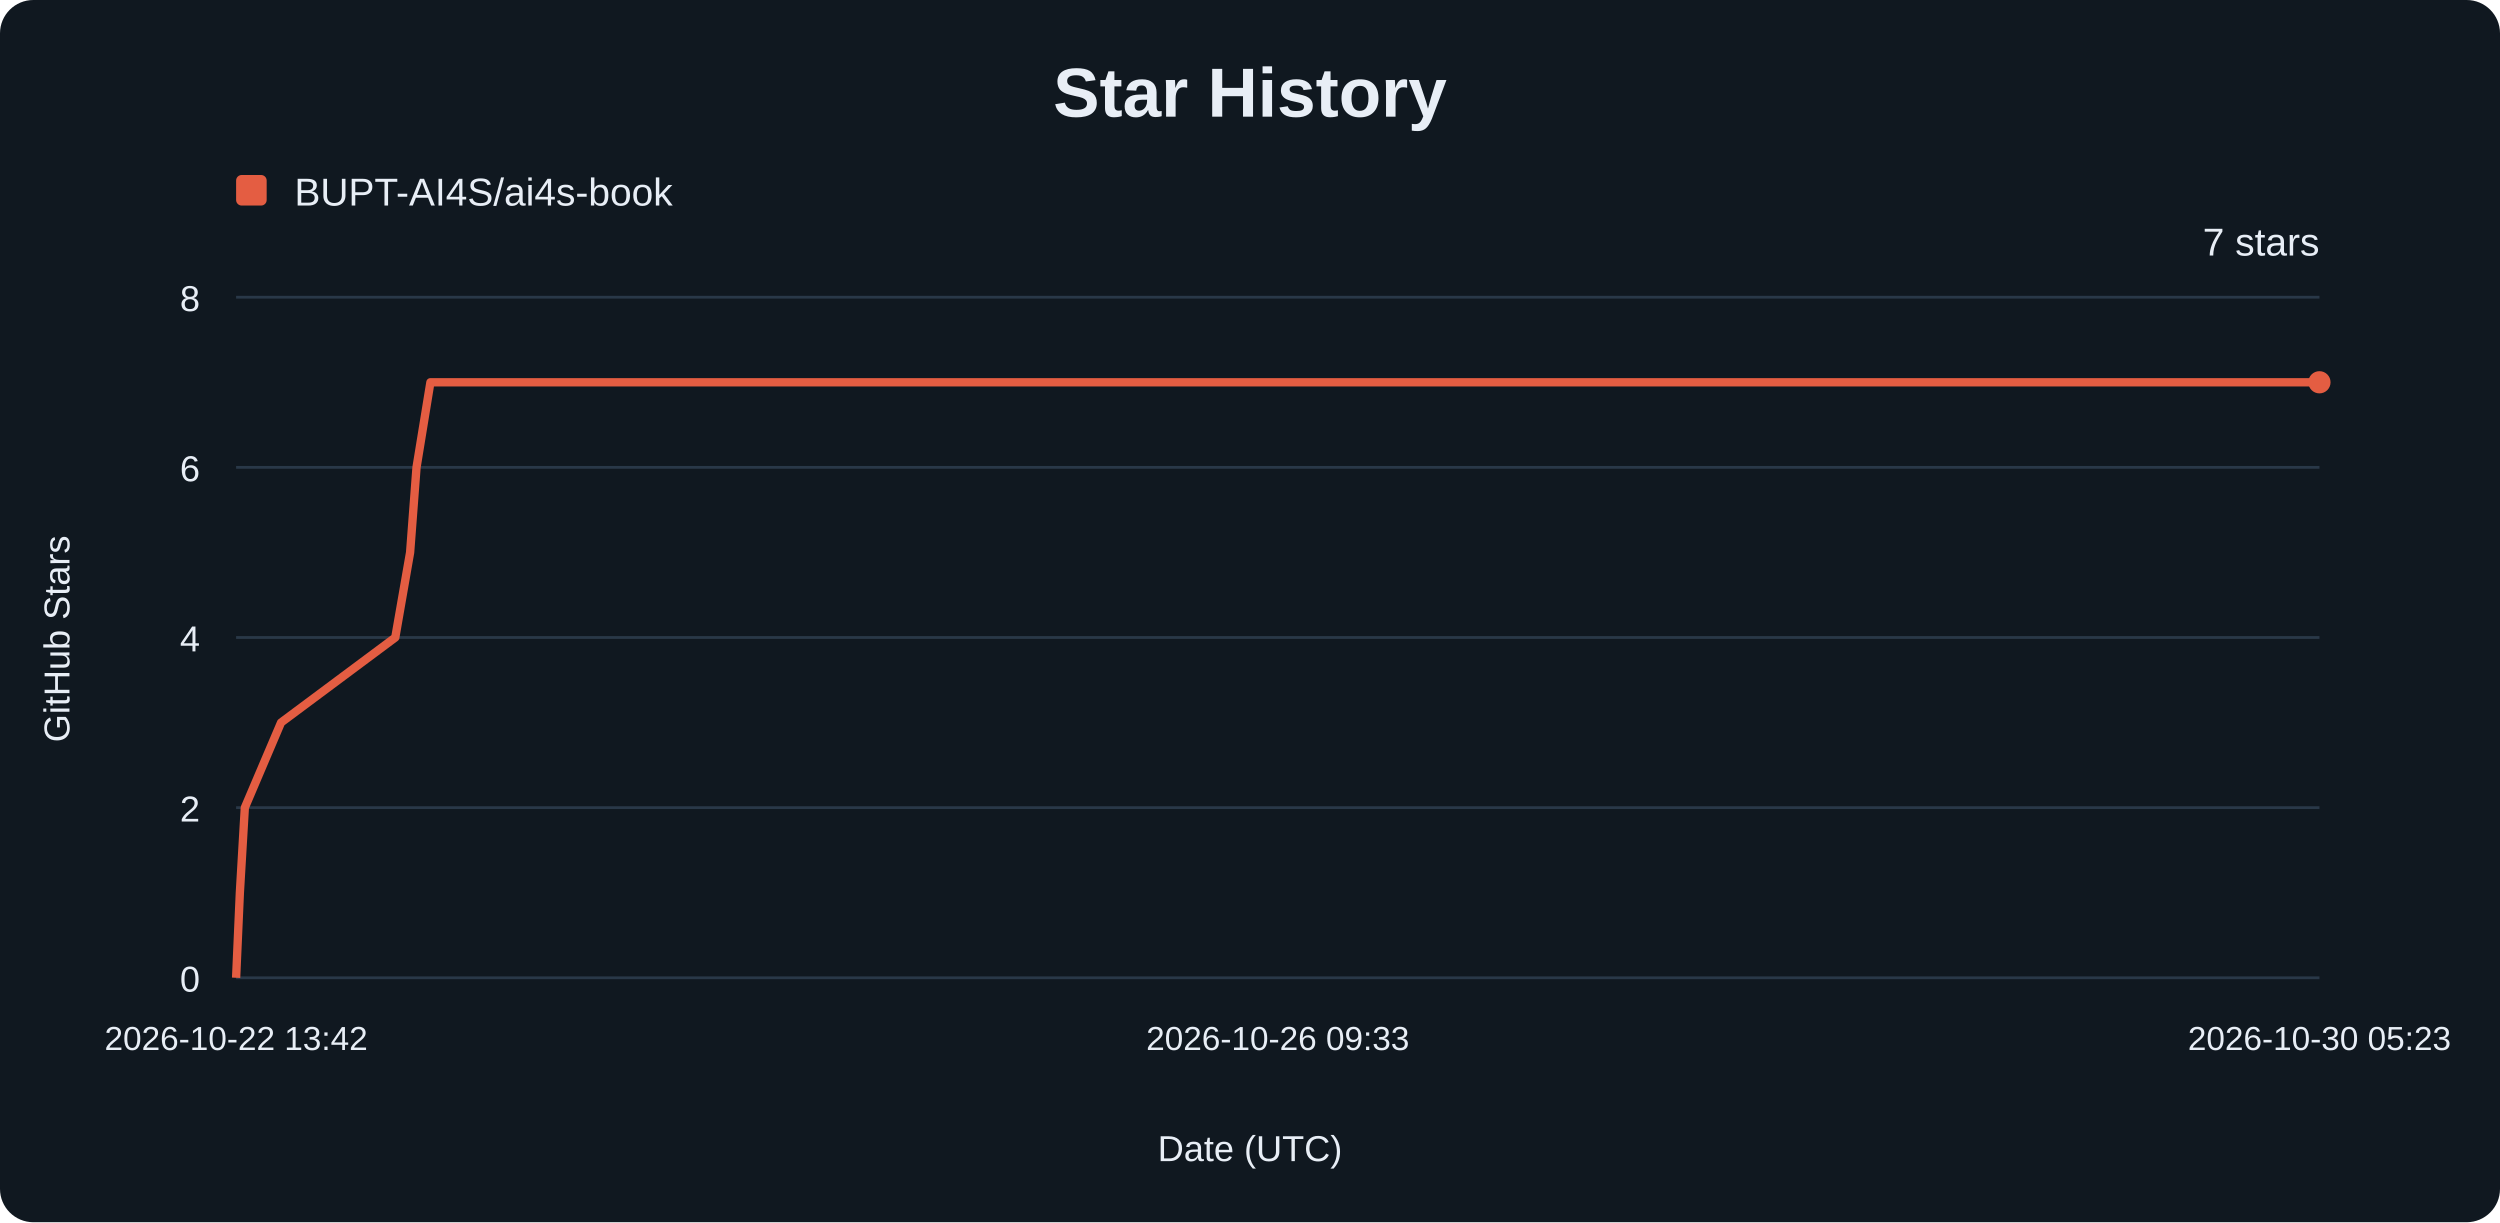
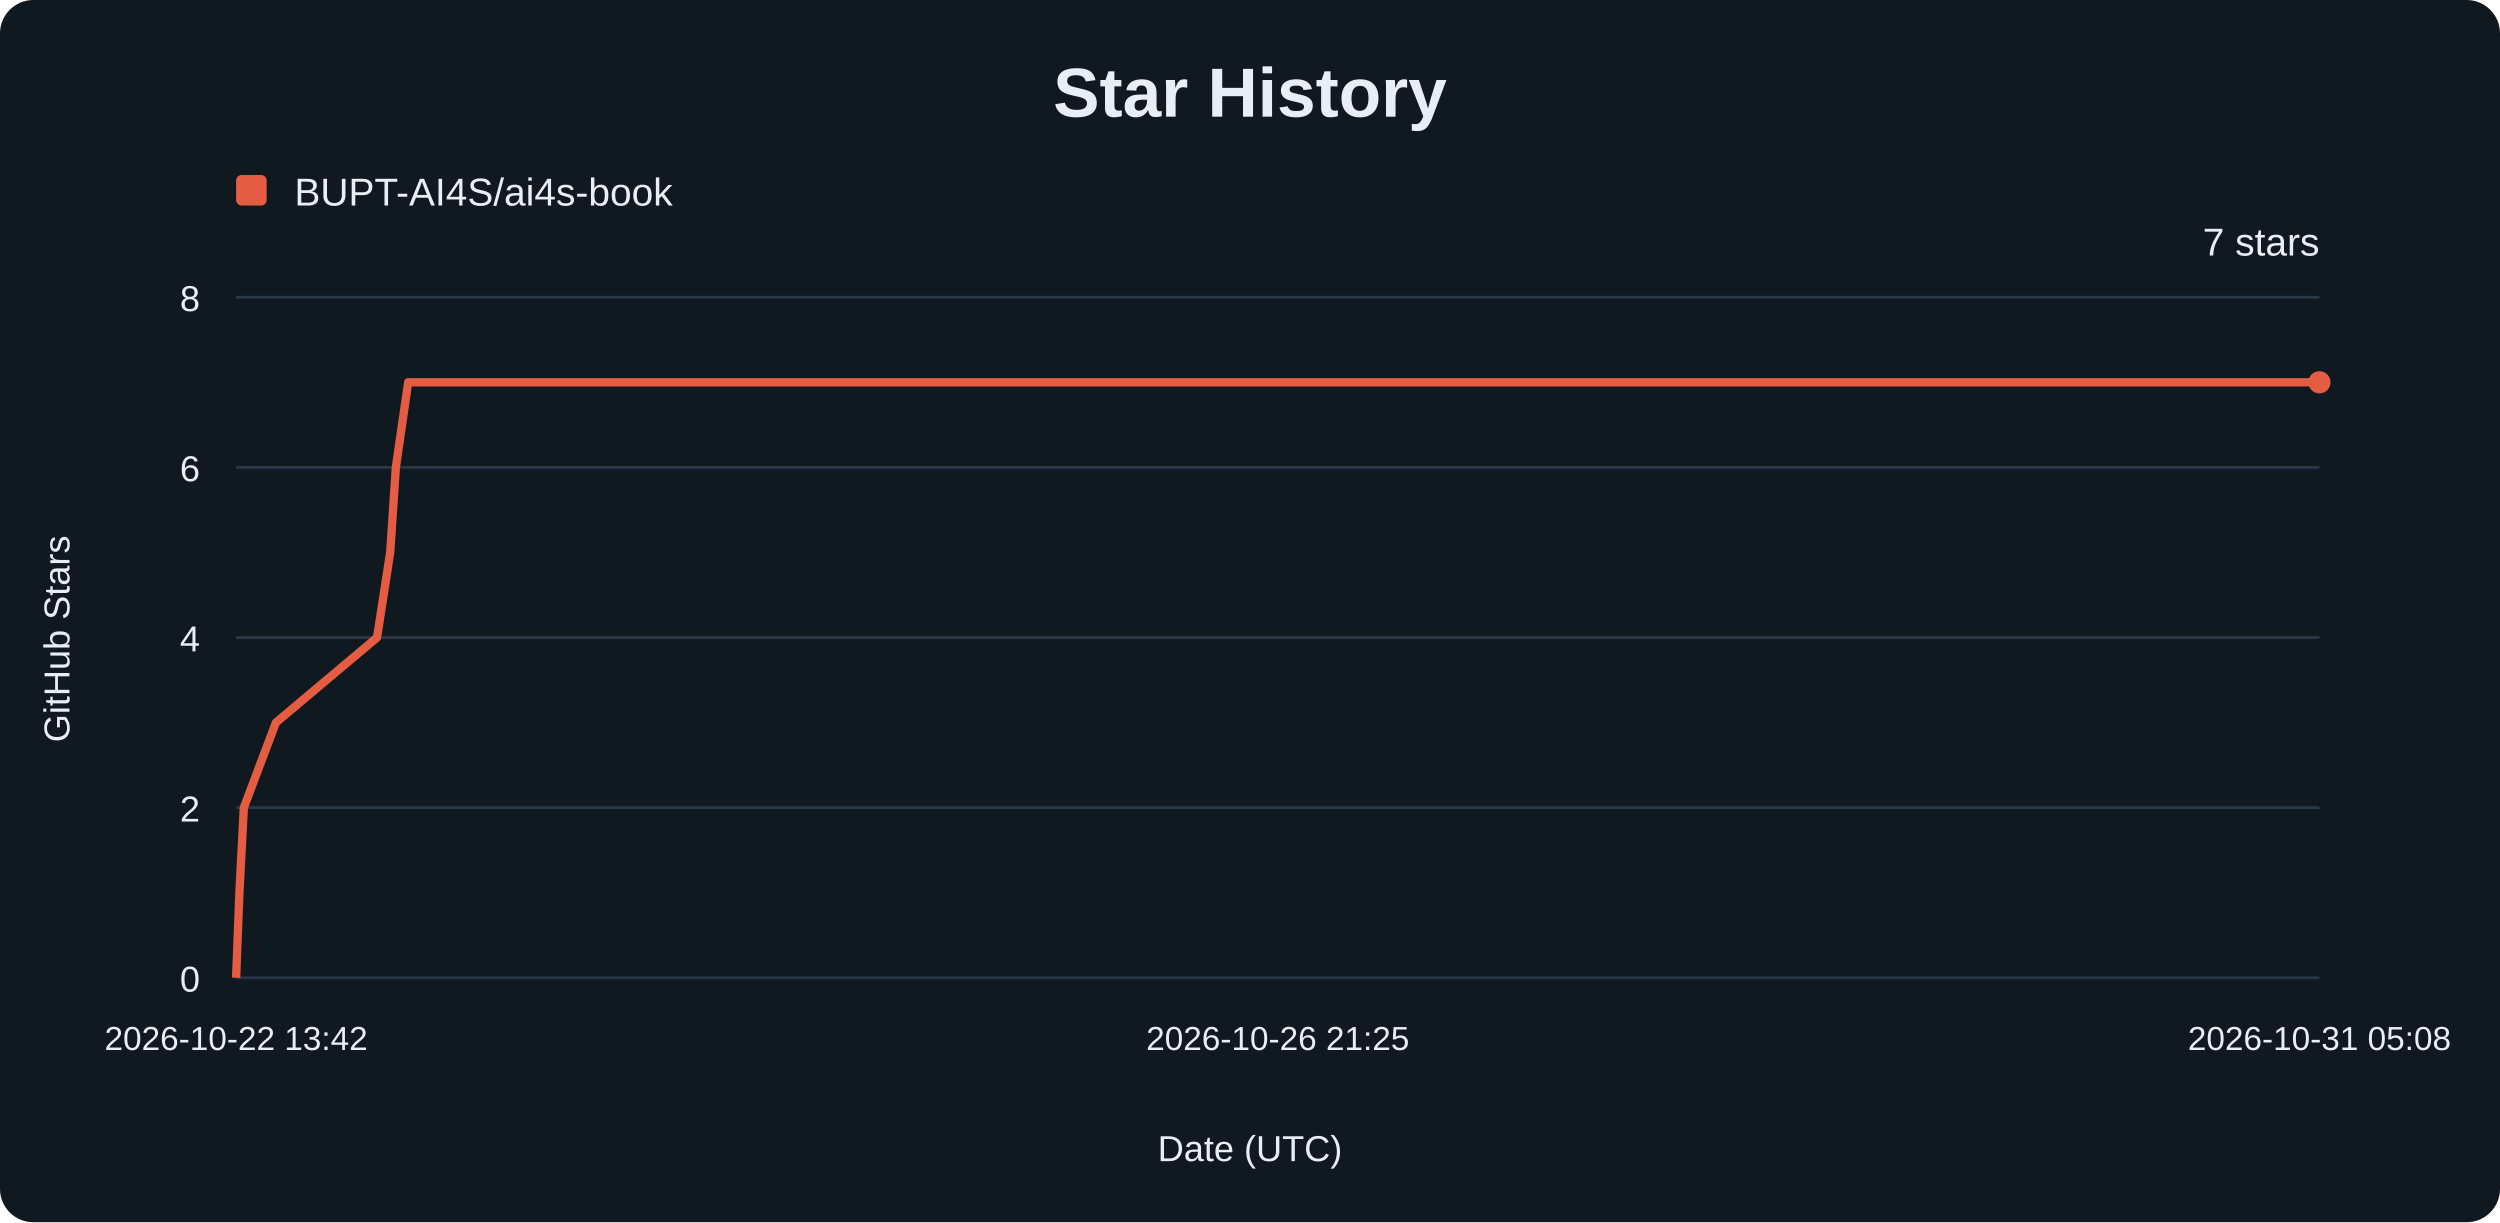
<svg xmlns="http://www.w3.org/2000/svg" width="900" height="440" viewBox="0 0 900 440" role="img" aria-labelledby="title description">
  <rect width="900" height="440" rx="12" fill="#101820" />
  <g font-family="Arial, sans-serif" fill="#e8eef6">
    <text x="450" y="42" text-anchor="middle" font-size="25" font-weight="700">Star History</text>
    <rect x="85" y="63" width="11" height="11" rx="2" fill="#e45d42" />
    <text x="106" y="74" font-size="14">BUPT-AI4S/ai4s-book</text>
    <line x1="85" y1="352.00" x2="835" y2="352.00" stroke="#293848" />
    <text x="72" y="357.00" text-anchor="end" font-size="13">0</text>
    <line x1="85" y1="290.75" x2="835" y2="290.75" stroke="#293848" />
    <text x="72" y="295.75" text-anchor="end" font-size="13">2</text>
    <line x1="85" y1="229.50" x2="835" y2="229.50" stroke="#293848" />
    <text x="72" y="234.50" text-anchor="end" font-size="13">4</text>
    <line x1="85" y1="168.25" x2="835" y2="168.25" stroke="#293848" />
    <text x="72" y="173.25" text-anchor="end" font-size="13">6</text>
    <line x1="85" y1="107.00" x2="835" y2="107.00" stroke="#293848" />
    <text x="72" y="112.00" text-anchor="end" font-size="13">8</text>
    <text x="85.00" y="378" text-anchor="middle" font-size="12">2026-10-22 13:42</text>
-     <text x="460.00" y="378" text-anchor="middle" font-size="12">2026-10-26 09:33</text>
-     <text x="835.00" y="378" text-anchor="middle" font-size="12">2026-10-30 05:23</text>
-     <path d="M85.00,352.00 L86.35,321.38 L88.14,290.75 L101.18,260.12 L142.30,229.50 L147.64,198.88 L149.95,168.25 L154.95,137.62 L835.00,137.62" fill="none" stroke="#e45d42" stroke-width="3" stroke-linejoin="round" />
+     <text x="460.00" y="378" text-anchor="middle" font-size="12">2026-10-26 21:25</text>
+     <text x="835.00" y="378" text-anchor="middle" font-size="12">2026-10-31 05:08</text>
+     <path d="M85.00,352.00 L86.19,321.38 L87.78,290.75 L99.33,260.12 L135.74,229.50 L140.47,198.88 L142.51,168.25 L146.95,137.62 L835.00,137.62" fill="none" stroke="#e45d42" stroke-width="3" stroke-linejoin="round" />
    <circle cx="835" cy="137.62" r="4" fill="#e45d42" />
    <text x="835" y="92" text-anchor="end" font-size="14">7 stars</text>
    <text x="450" y="418" text-anchor="middle" font-size="13">Date (UTC)</text>
    <text transform="translate(25 230) rotate(-90)" text-anchor="middle" font-size="13">GitHub Stars</text>
  </g>
</svg>
